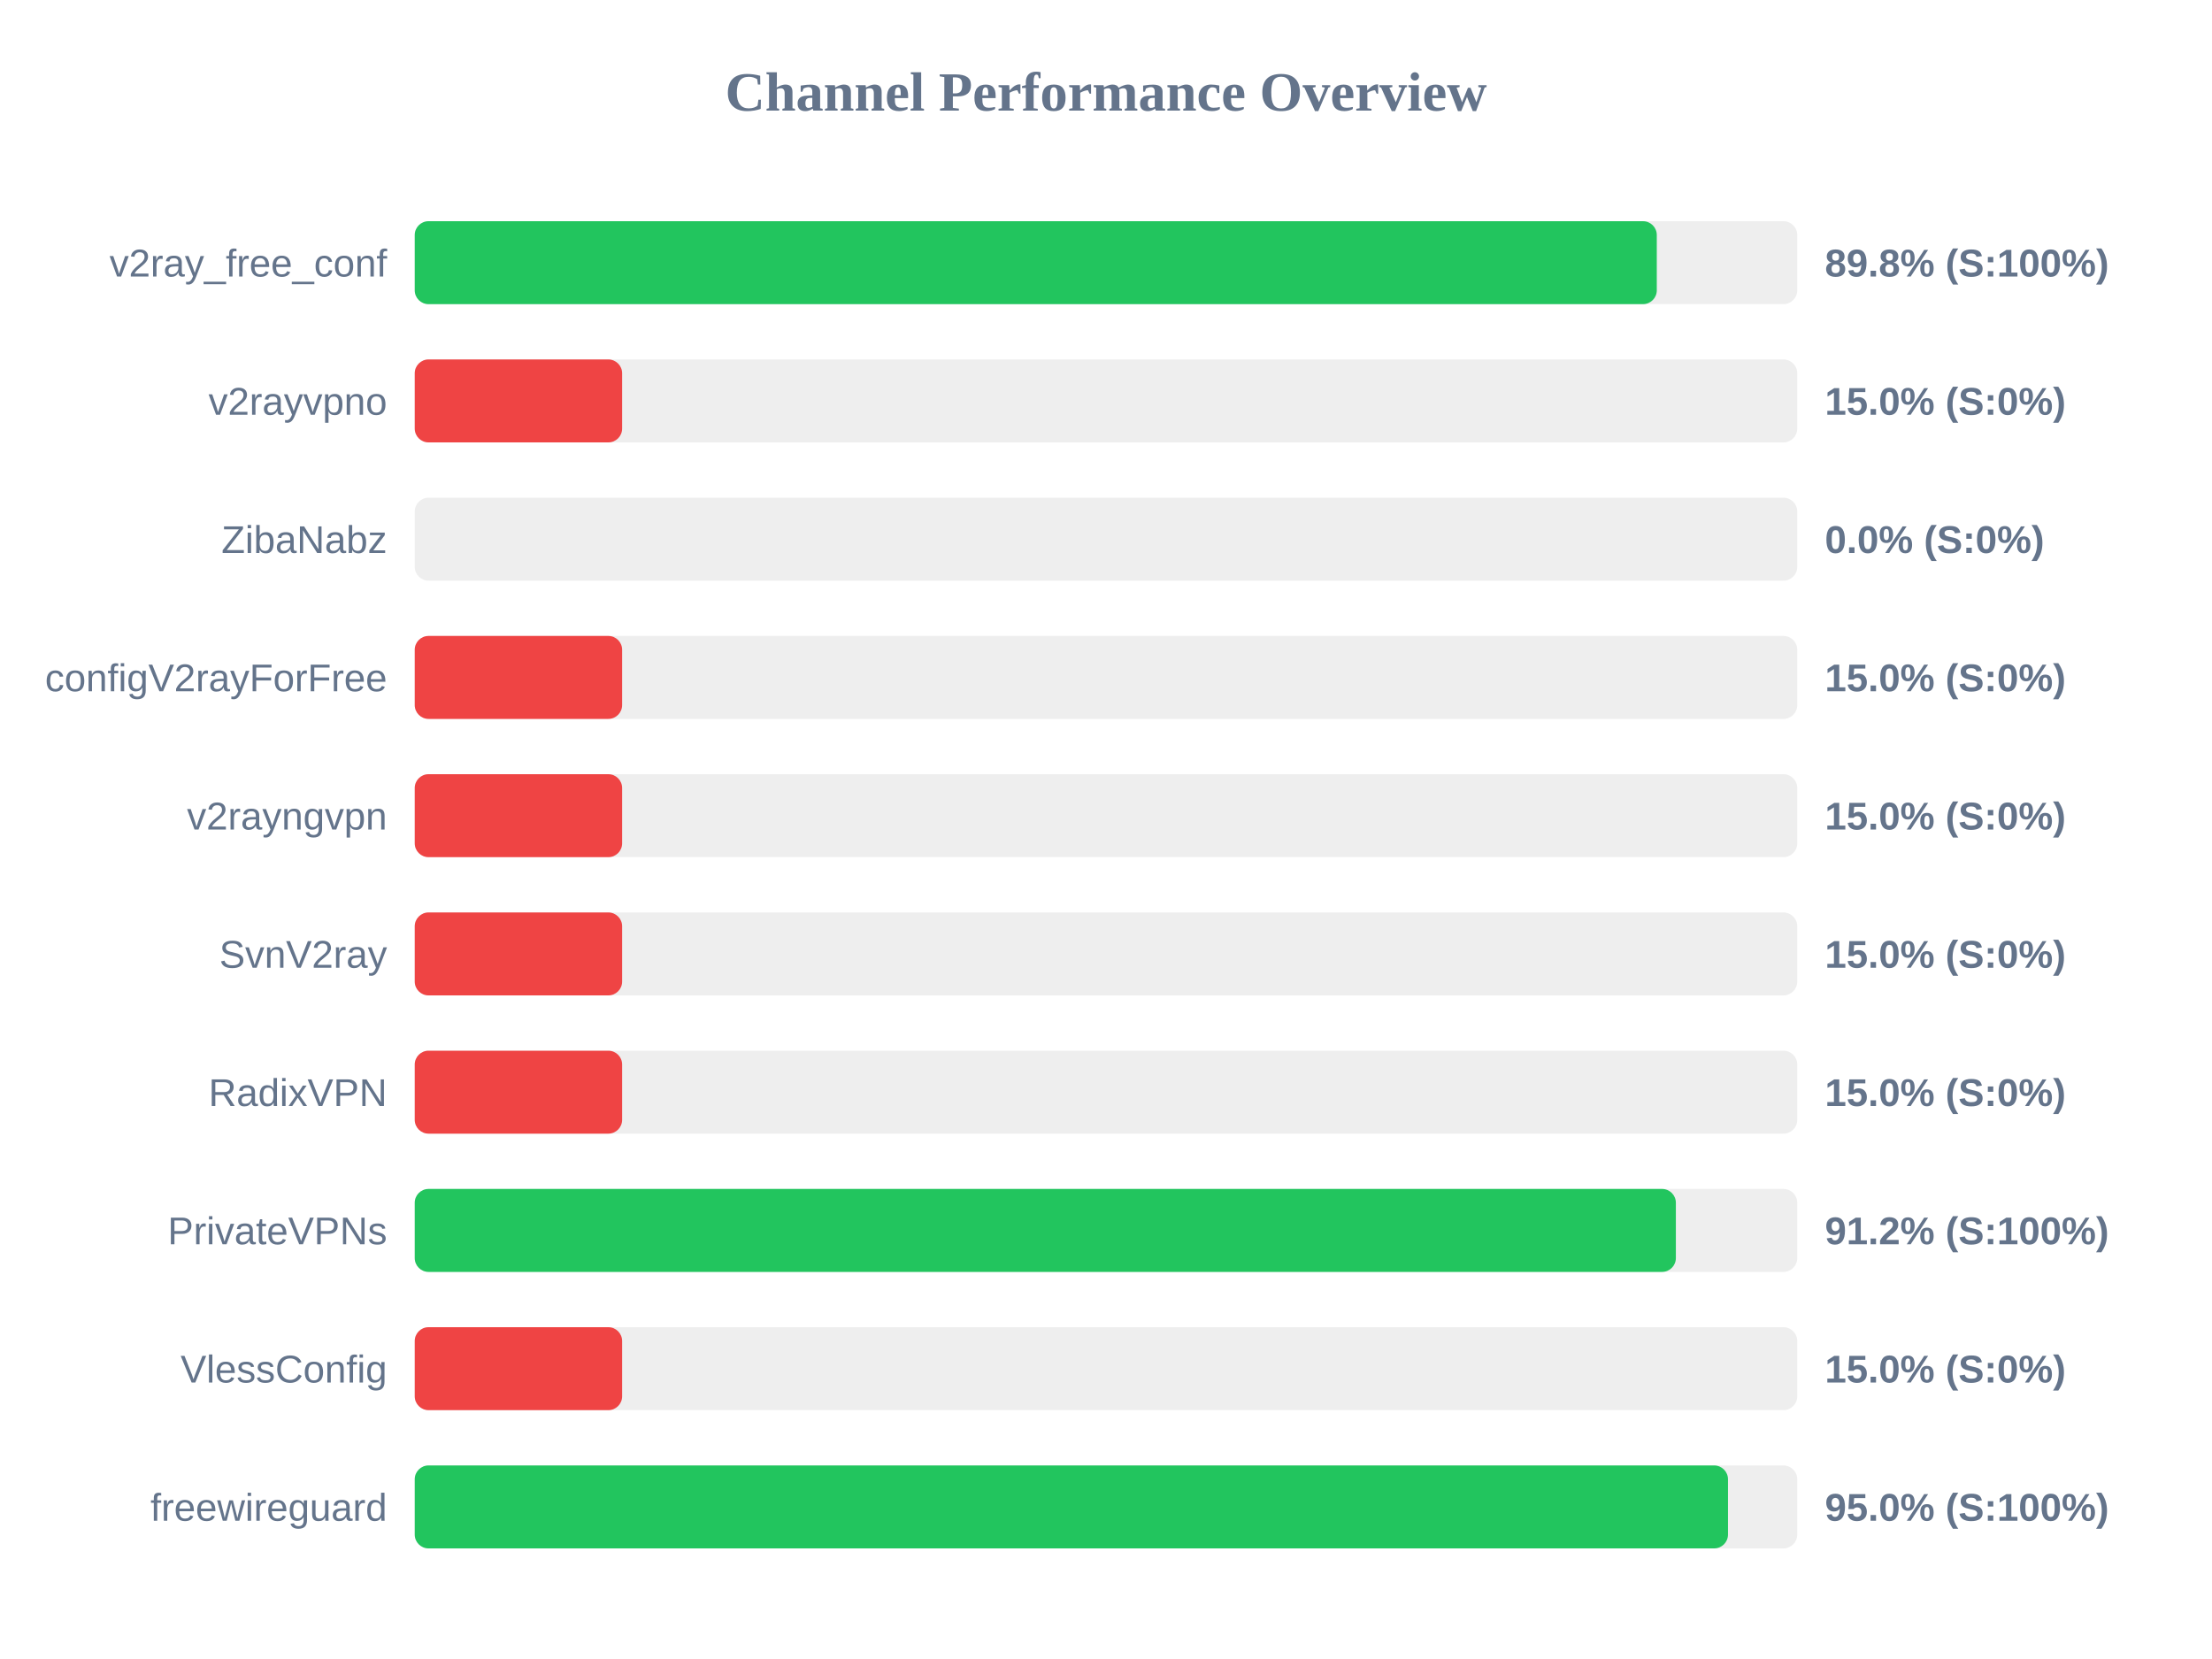
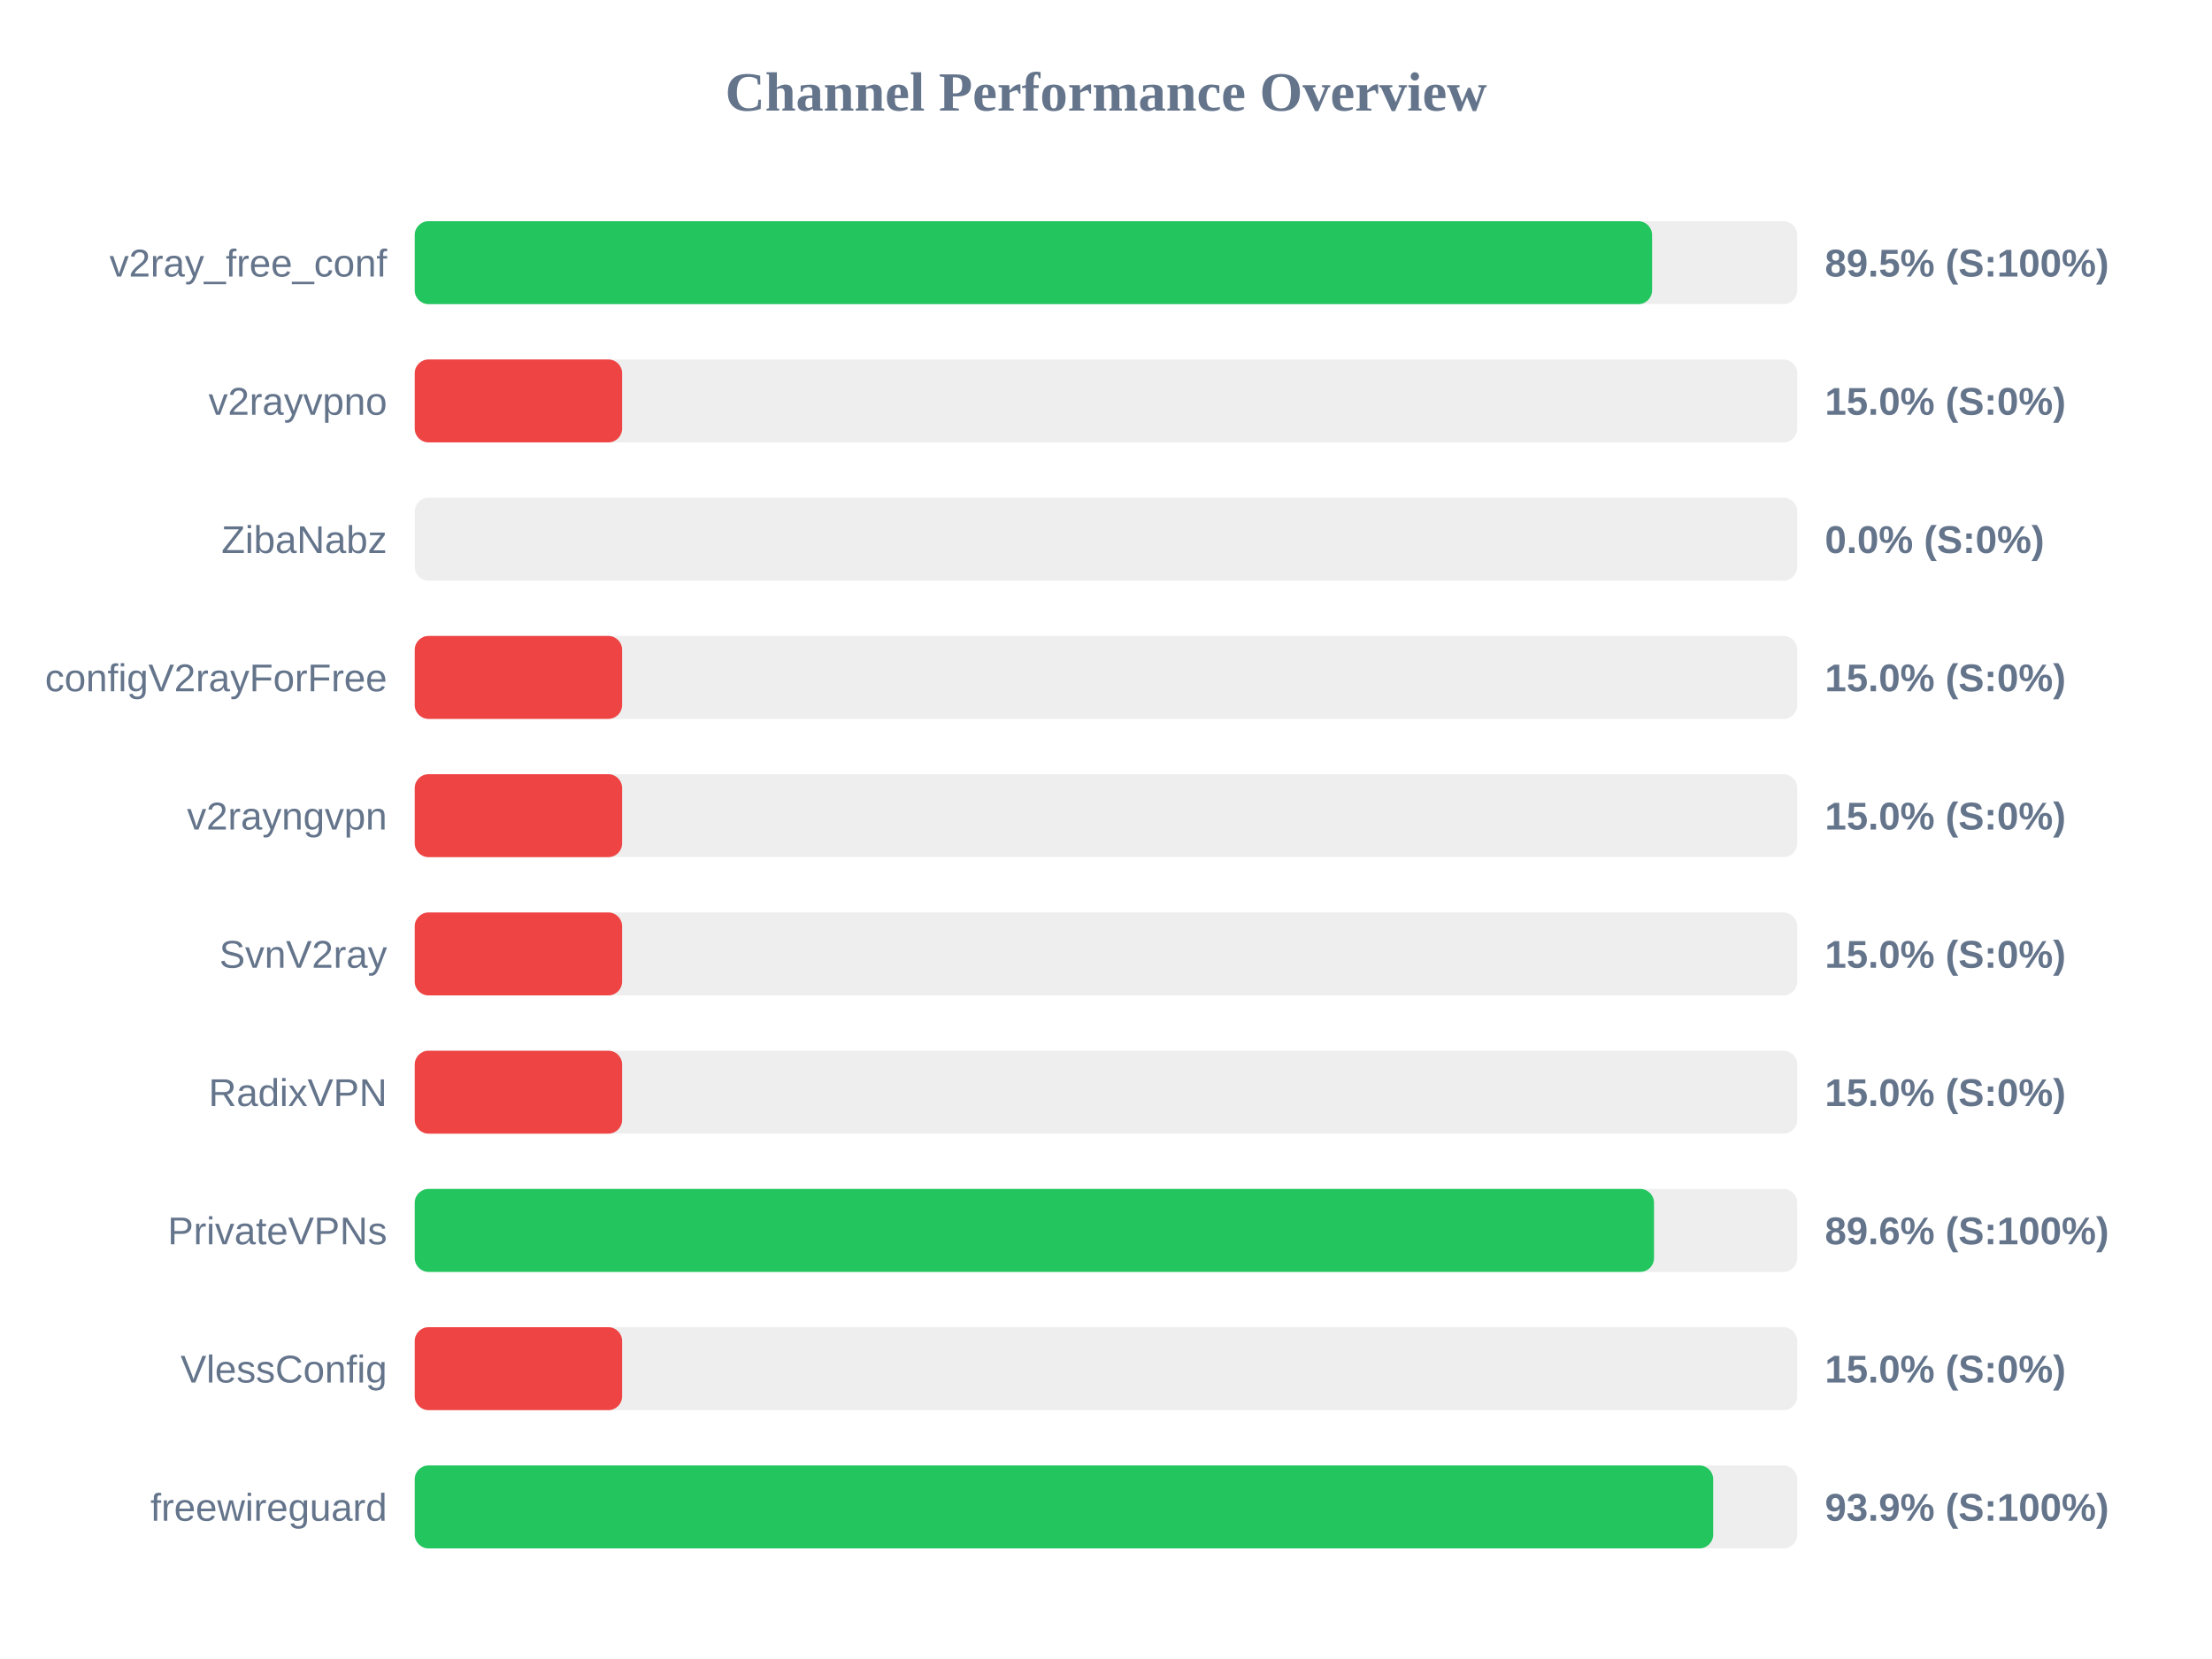
<svg xmlns="http://www.w3.org/2000/svg" width="800" height="600" version="1.1">
  <style>
        .row { font: 14px Arial; fill: #64748b; }
        .score { font: bold 14px Arial; fill: #64748b; }
    </style>
  <text x="400" y="40" text-anchor="middle" font-size="20px" font-weight="bold" fill="#64748b">Channel Performance Overview</text>
  <rect x="150" y="80" width="500" height="30" fill="#eee" rx="5" />
-   <rect x="150" y="80" width="449.2" height="30" fill="#22c55e" rx="5" />
+   <rect x="150" y="80" width="447.5" height="30" fill="#22c55e" rx="5" />
  <text x="140" y="100" text-anchor="end" class="row">v2ray_free_conf</text>
-   <text x="660" y="100" text-anchor="start" class="score">89.8% (S:100%)</text>
+   <text x="660" y="100" text-anchor="start" class="score">89.5% (S:100%)</text>
  <rect x="150" y="130" width="500" height="30" fill="#eee" rx="5" />
  <rect x="150" y="130" width="75.0" height="30" fill="#ef4444" rx="5" />
  <text x="140" y="150" text-anchor="end" class="row">v2rayvpno</text>
  <text x="660" y="150" text-anchor="start" class="score">15.0% (S:0%)</text>
  <rect x="150" y="180" width="500" height="30" fill="#eee" rx="5" />
  <rect x="150" y="180" width="0.0" height="30" fill="#ef4444" rx="5" />
  <text x="140" y="200" text-anchor="end" class="row">ZibaNabz</text>
  <text x="660" y="200" text-anchor="start" class="score">0.0% (S:0%)</text>
  <rect x="150" y="230" width="500" height="30" fill="#eee" rx="5" />
  <rect x="150" y="230" width="75.0" height="30" fill="#ef4444" rx="5" />
  <text x="140" y="250" text-anchor="end" class="row">configV2rayForFree</text>
  <text x="660" y="250" text-anchor="start" class="score">15.0% (S:0%)</text>
  <rect x="150" y="280" width="500" height="30" fill="#eee" rx="5" />
  <rect x="150" y="280" width="75.0" height="30" fill="#ef4444" rx="5" />
  <text x="140" y="300" text-anchor="end" class="row">v2rayngvpn</text>
  <text x="660" y="300" text-anchor="start" class="score">15.0% (S:0%)</text>
  <rect x="150" y="330" width="500" height="30" fill="#eee" rx="5" />
  <rect x="150" y="330" width="75.0" height="30" fill="#ef4444" rx="5" />
  <text x="140" y="350" text-anchor="end" class="row">SvnV2ray</text>
  <text x="660" y="350" text-anchor="start" class="score">15.0% (S:0%)</text>
  <rect x="150" y="380" width="500" height="30" fill="#eee" rx="5" />
  <rect x="150" y="380" width="75.0" height="30" fill="#ef4444" rx="5" />
  <text x="140" y="400" text-anchor="end" class="row">RadixVPN</text>
  <text x="660" y="400" text-anchor="start" class="score">15.0% (S:0%)</text>
  <rect x="150" y="430" width="500" height="30" fill="#eee" rx="5" />
-   <rect x="150" y="430" width="456.1" height="30" fill="#22c55e" rx="5" />
+   <rect x="150" y="430" width="448.2" height="30" fill="#22c55e" rx="5" />
  <text x="140" y="450" text-anchor="end" class="row">PrivateVPNs</text>
-   <text x="660" y="450" text-anchor="start" class="score">91.2% (S:100%)</text>
+   <text x="660" y="450" text-anchor="start" class="score">89.6% (S:100%)</text>
  <rect x="150" y="480" width="500" height="30" fill="#eee" rx="5" />
  <rect x="150" y="480" width="75.0" height="30" fill="#ef4444" rx="5" />
  <text x="140" y="500" text-anchor="end" class="row">VlessConfig</text>
  <text x="660" y="500" text-anchor="start" class="score">15.0% (S:0%)</text>
  <rect x="150" y="530" width="500" height="30" fill="#eee" rx="5" />
-   <rect x="150" y="530" width="474.95" height="30" fill="#22c55e" rx="5" />
+   <rect x="150" y="530" width="469.6" height="30" fill="#22c55e" rx="5" />
  <text x="140" y="550" text-anchor="end" class="row">freewireguard</text>
-   <text x="660" y="550" text-anchor="start" class="score">95.0% (S:100%)</text>
+   <text x="660" y="550" text-anchor="start" class="score">93.9% (S:100%)</text>
</svg>
